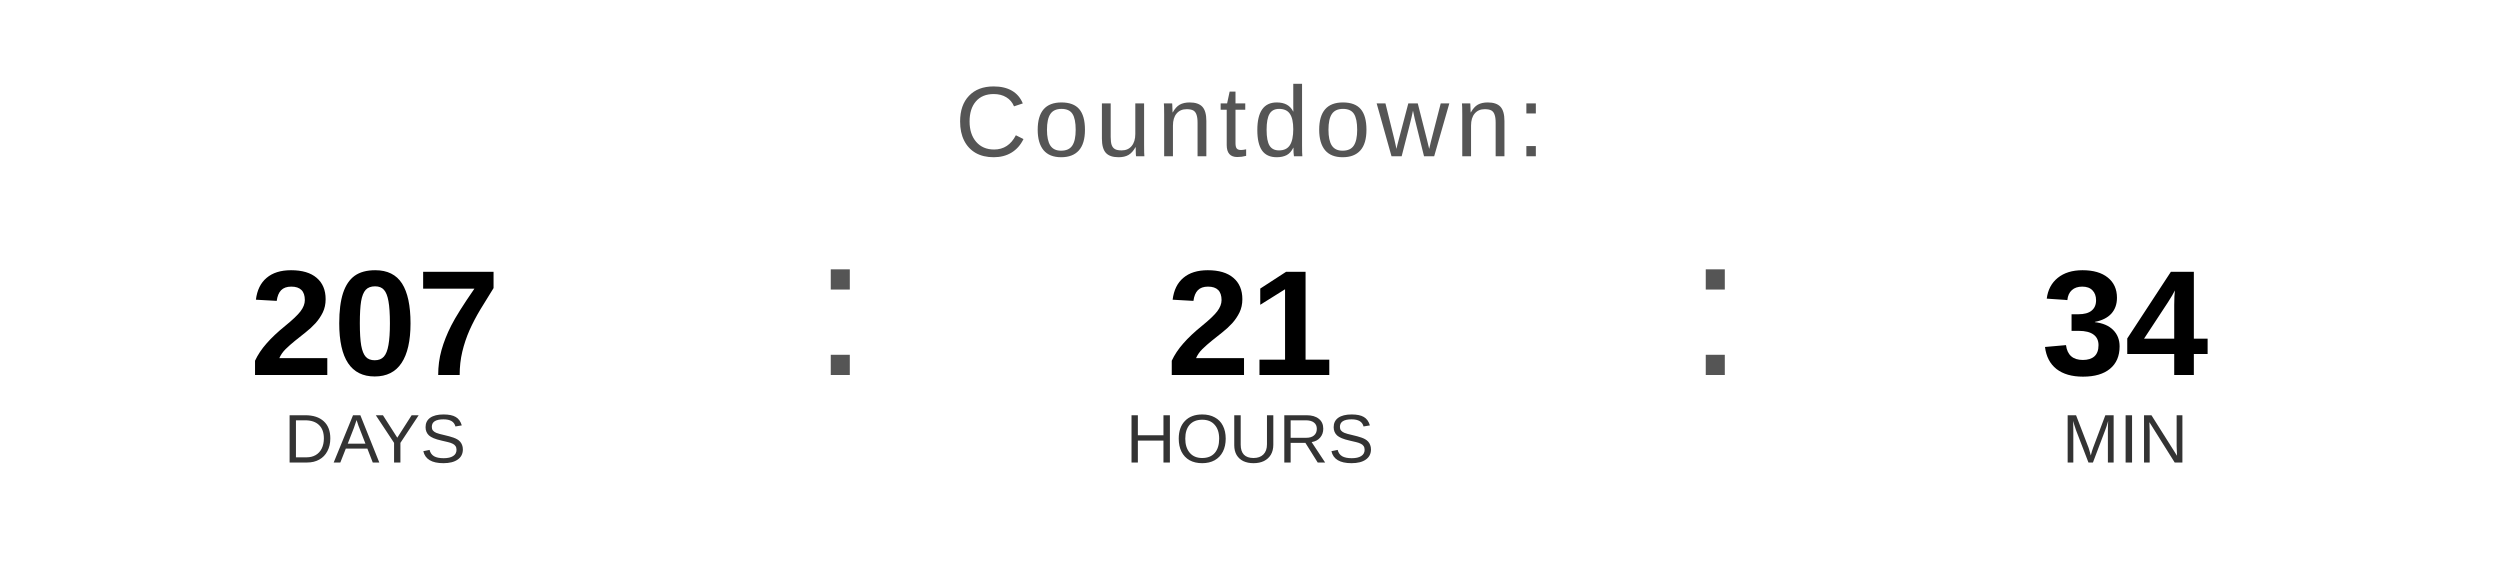
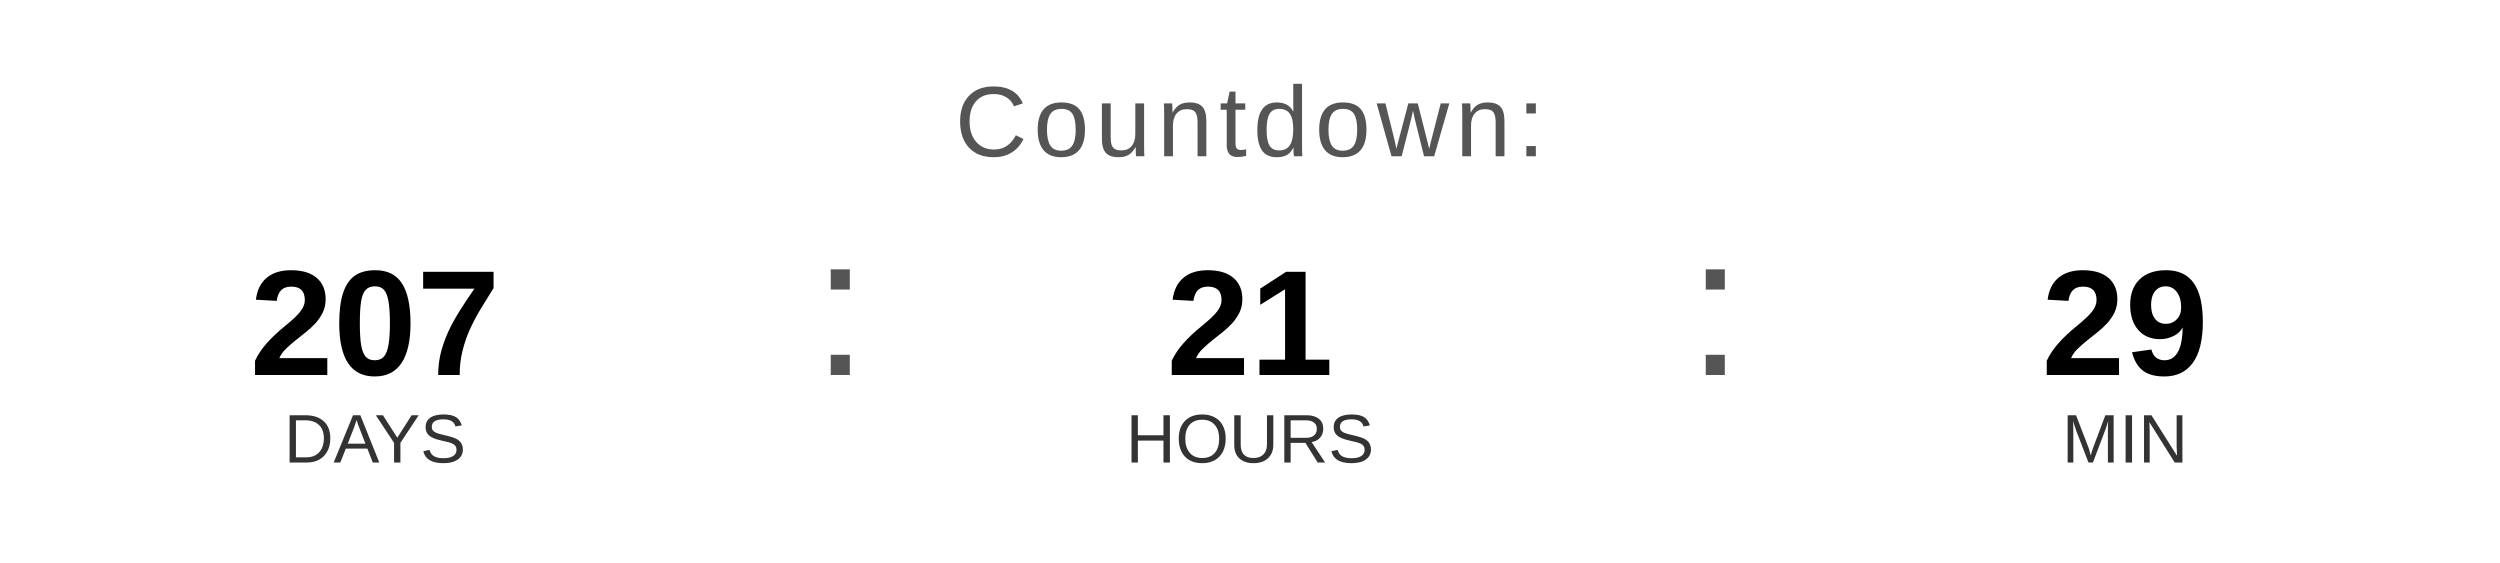
<svg xmlns="http://www.w3.org/2000/svg" width="400" height="90" viewBox="0 0 400 90">
  <text x="200" y="25" font-family="Arial, Helvetica, sans-serif" font-size="16" fill="#555555" text-anchor="middle" letter-spacing="1">
    Countdown:
  </text>
  <text x="60" y="60" font-family="Arial, Helvetica, sans-serif" font-size="24" font-weight="bold" fill="#000000" text-anchor="middle">207</text>
  <text x="60" y="74" font-family="Arial, Helvetica, sans-serif" font-size="11" fill="#333333" text-anchor="middle">DAYS</text>
  <text x="130" y="60" font-family="Arial, sans-serif" font-size="32" fill="#555555">:</text>
  <text x="200" y="60" font-family="Arial, Helvetica, sans-serif" font-size="24" font-weight="bold" fill="#000000" text-anchor="middle">21</text>
  <text x="200" y="74" font-family="Arial, Helvetica, sans-serif" font-size="11" fill="#333333" text-anchor="middle">HOURS</text>
  <text x="270" y="60" font-family="Arial, sans-serif" font-size="32" fill="#555555">:</text>
-   <text x="340" y="60" font-family="Arial, Helvetica, sans-serif" font-size="24" font-weight="bold" fill="#000000" text-anchor="middle">34</text>
+   <text x="340" y="60" font-family="Arial, Helvetica, sans-serif" font-size="24" font-weight="bold" fill="#000000" text-anchor="middle">29</text>
  <text x="340" y="74" font-family="Arial, Helvetica, sans-serif" font-size="11" fill="#333333" text-anchor="middle">MIN</text>
</svg>
